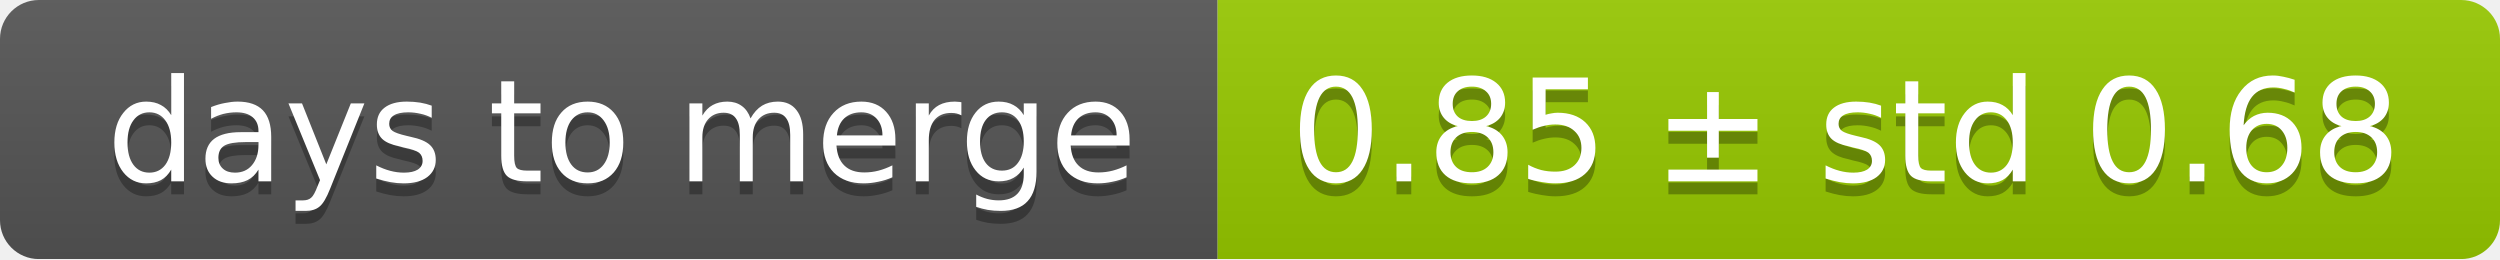
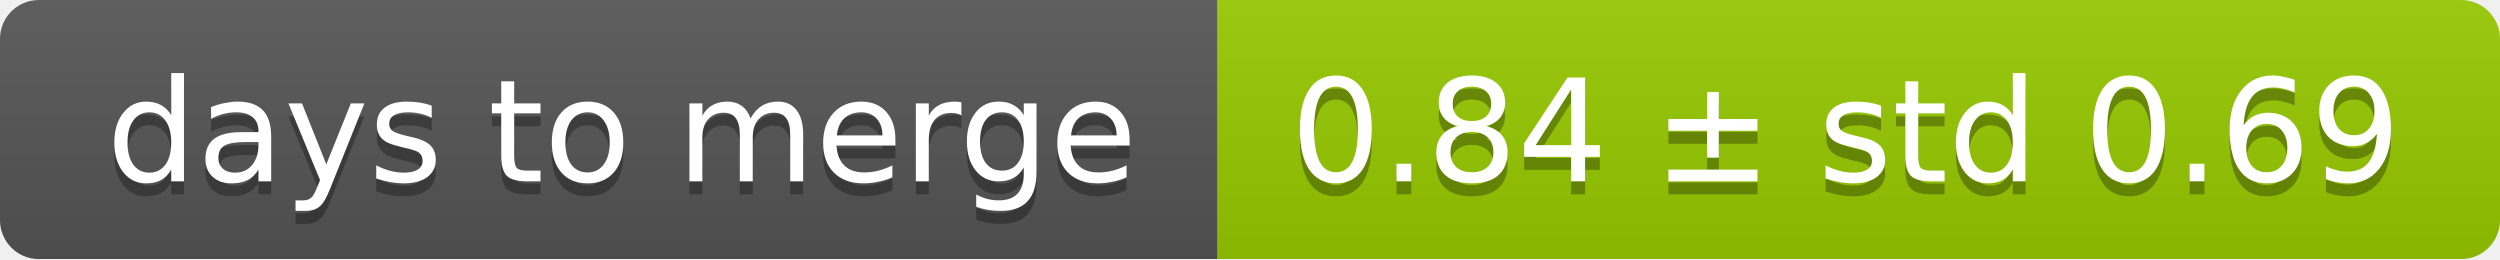
<svg xmlns="http://www.w3.org/2000/svg" width="193" height="20">
  <linearGradient id="smooth" x2="0" y2="100%">
    <stop offset="0" stop-color="#bbb" stop-opacity=".1" />
    <stop offset="1" stop-opacity=".1" />
  </linearGradient>
  <mask id="round">
    <rect width="193" height="20" rx="3" fill="#fff" />
  </mask>
  <g mask="url(#round)">
    <rect width="94" height="20" fill="#555" />
    <rect x="94" width="99" height="20" fill="#97ca00" />
    <rect width="193" height="20" fill="url(#smooth)" />
  </g>
  <g fill="#fff" text-anchor="middle" font-family="DejaVu Sans,Verdana,Geneva,sans-serif" font-size="11">
    <text x="48" y="15" fill="#010101" fill-opacity=".3">days to merge</text>
    <text x="48" y="14">days to merge</text>
-     <text x="142.5" y="15" fill="#010101" fill-opacity=".3">0.85 ± std 0.68</text>
-     <text x="142.5" y="14">0.85 ± std 0.68</text>
+     <text x="142.5" y="15" fill="#010101" fill-opacity=".3">0.84 ± std 0.69</text>
+     <text x="142.5" y="14">0.84 ± std 0.69</text>
  </g>
</svg>
